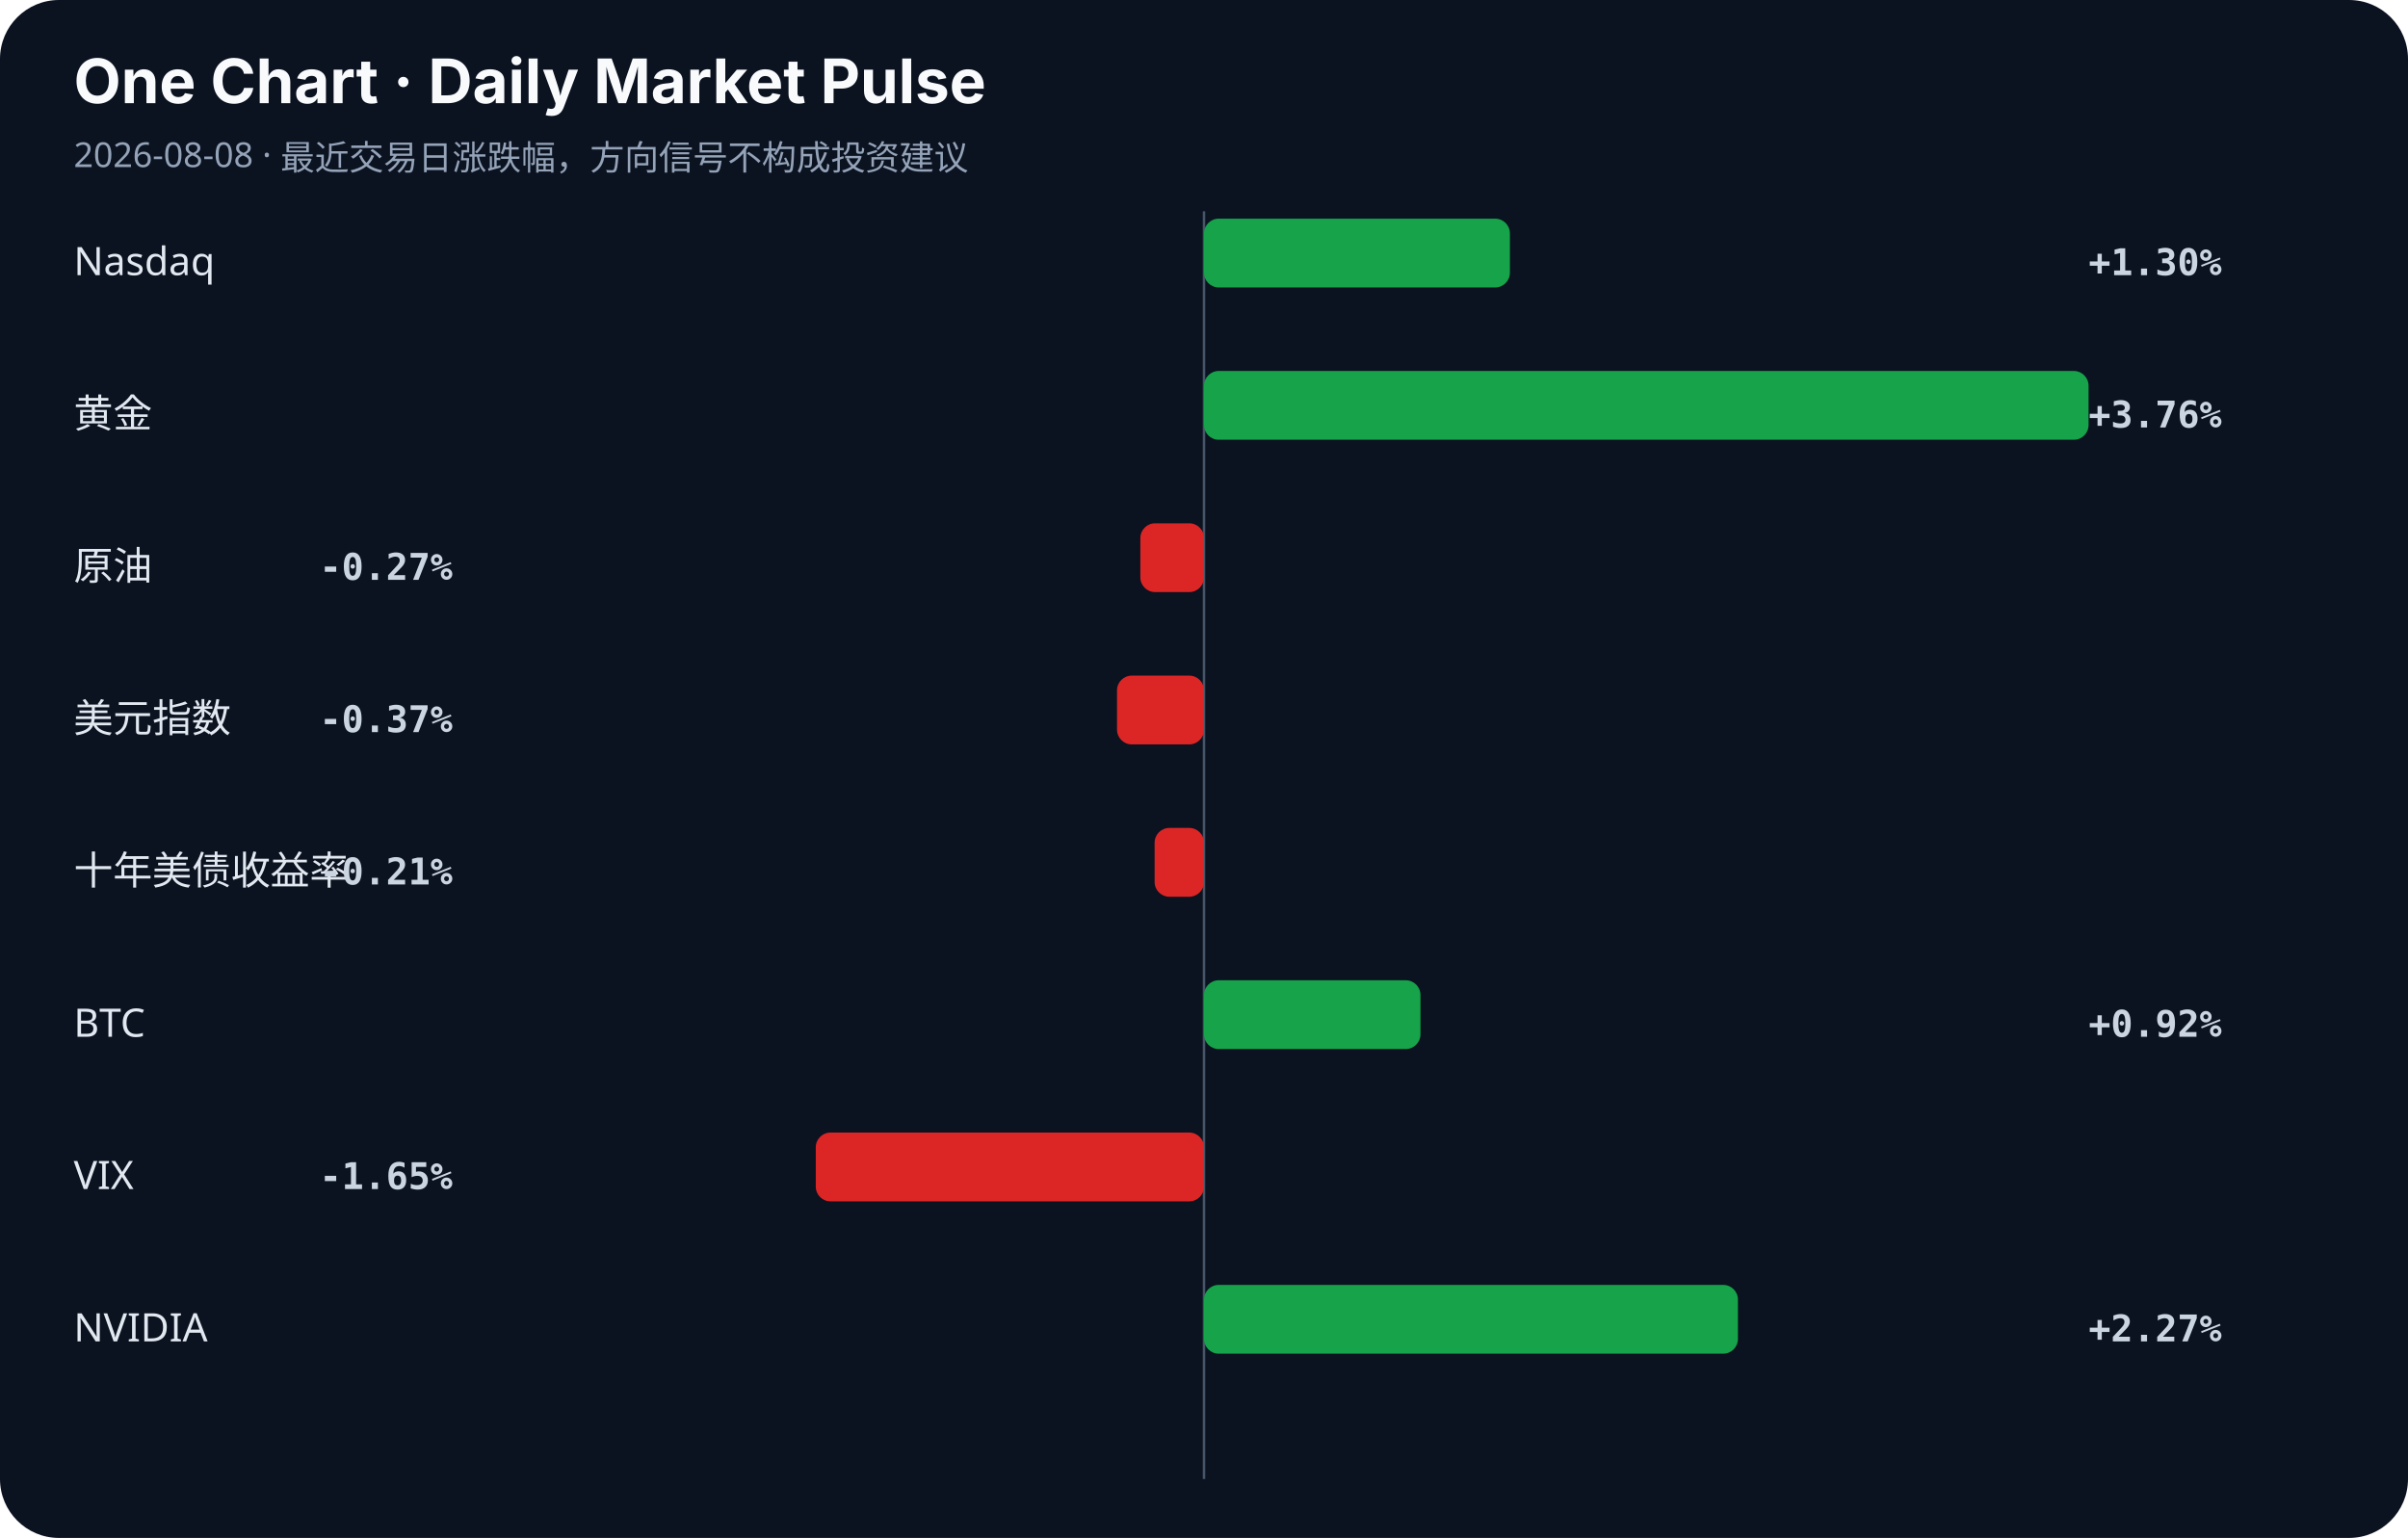
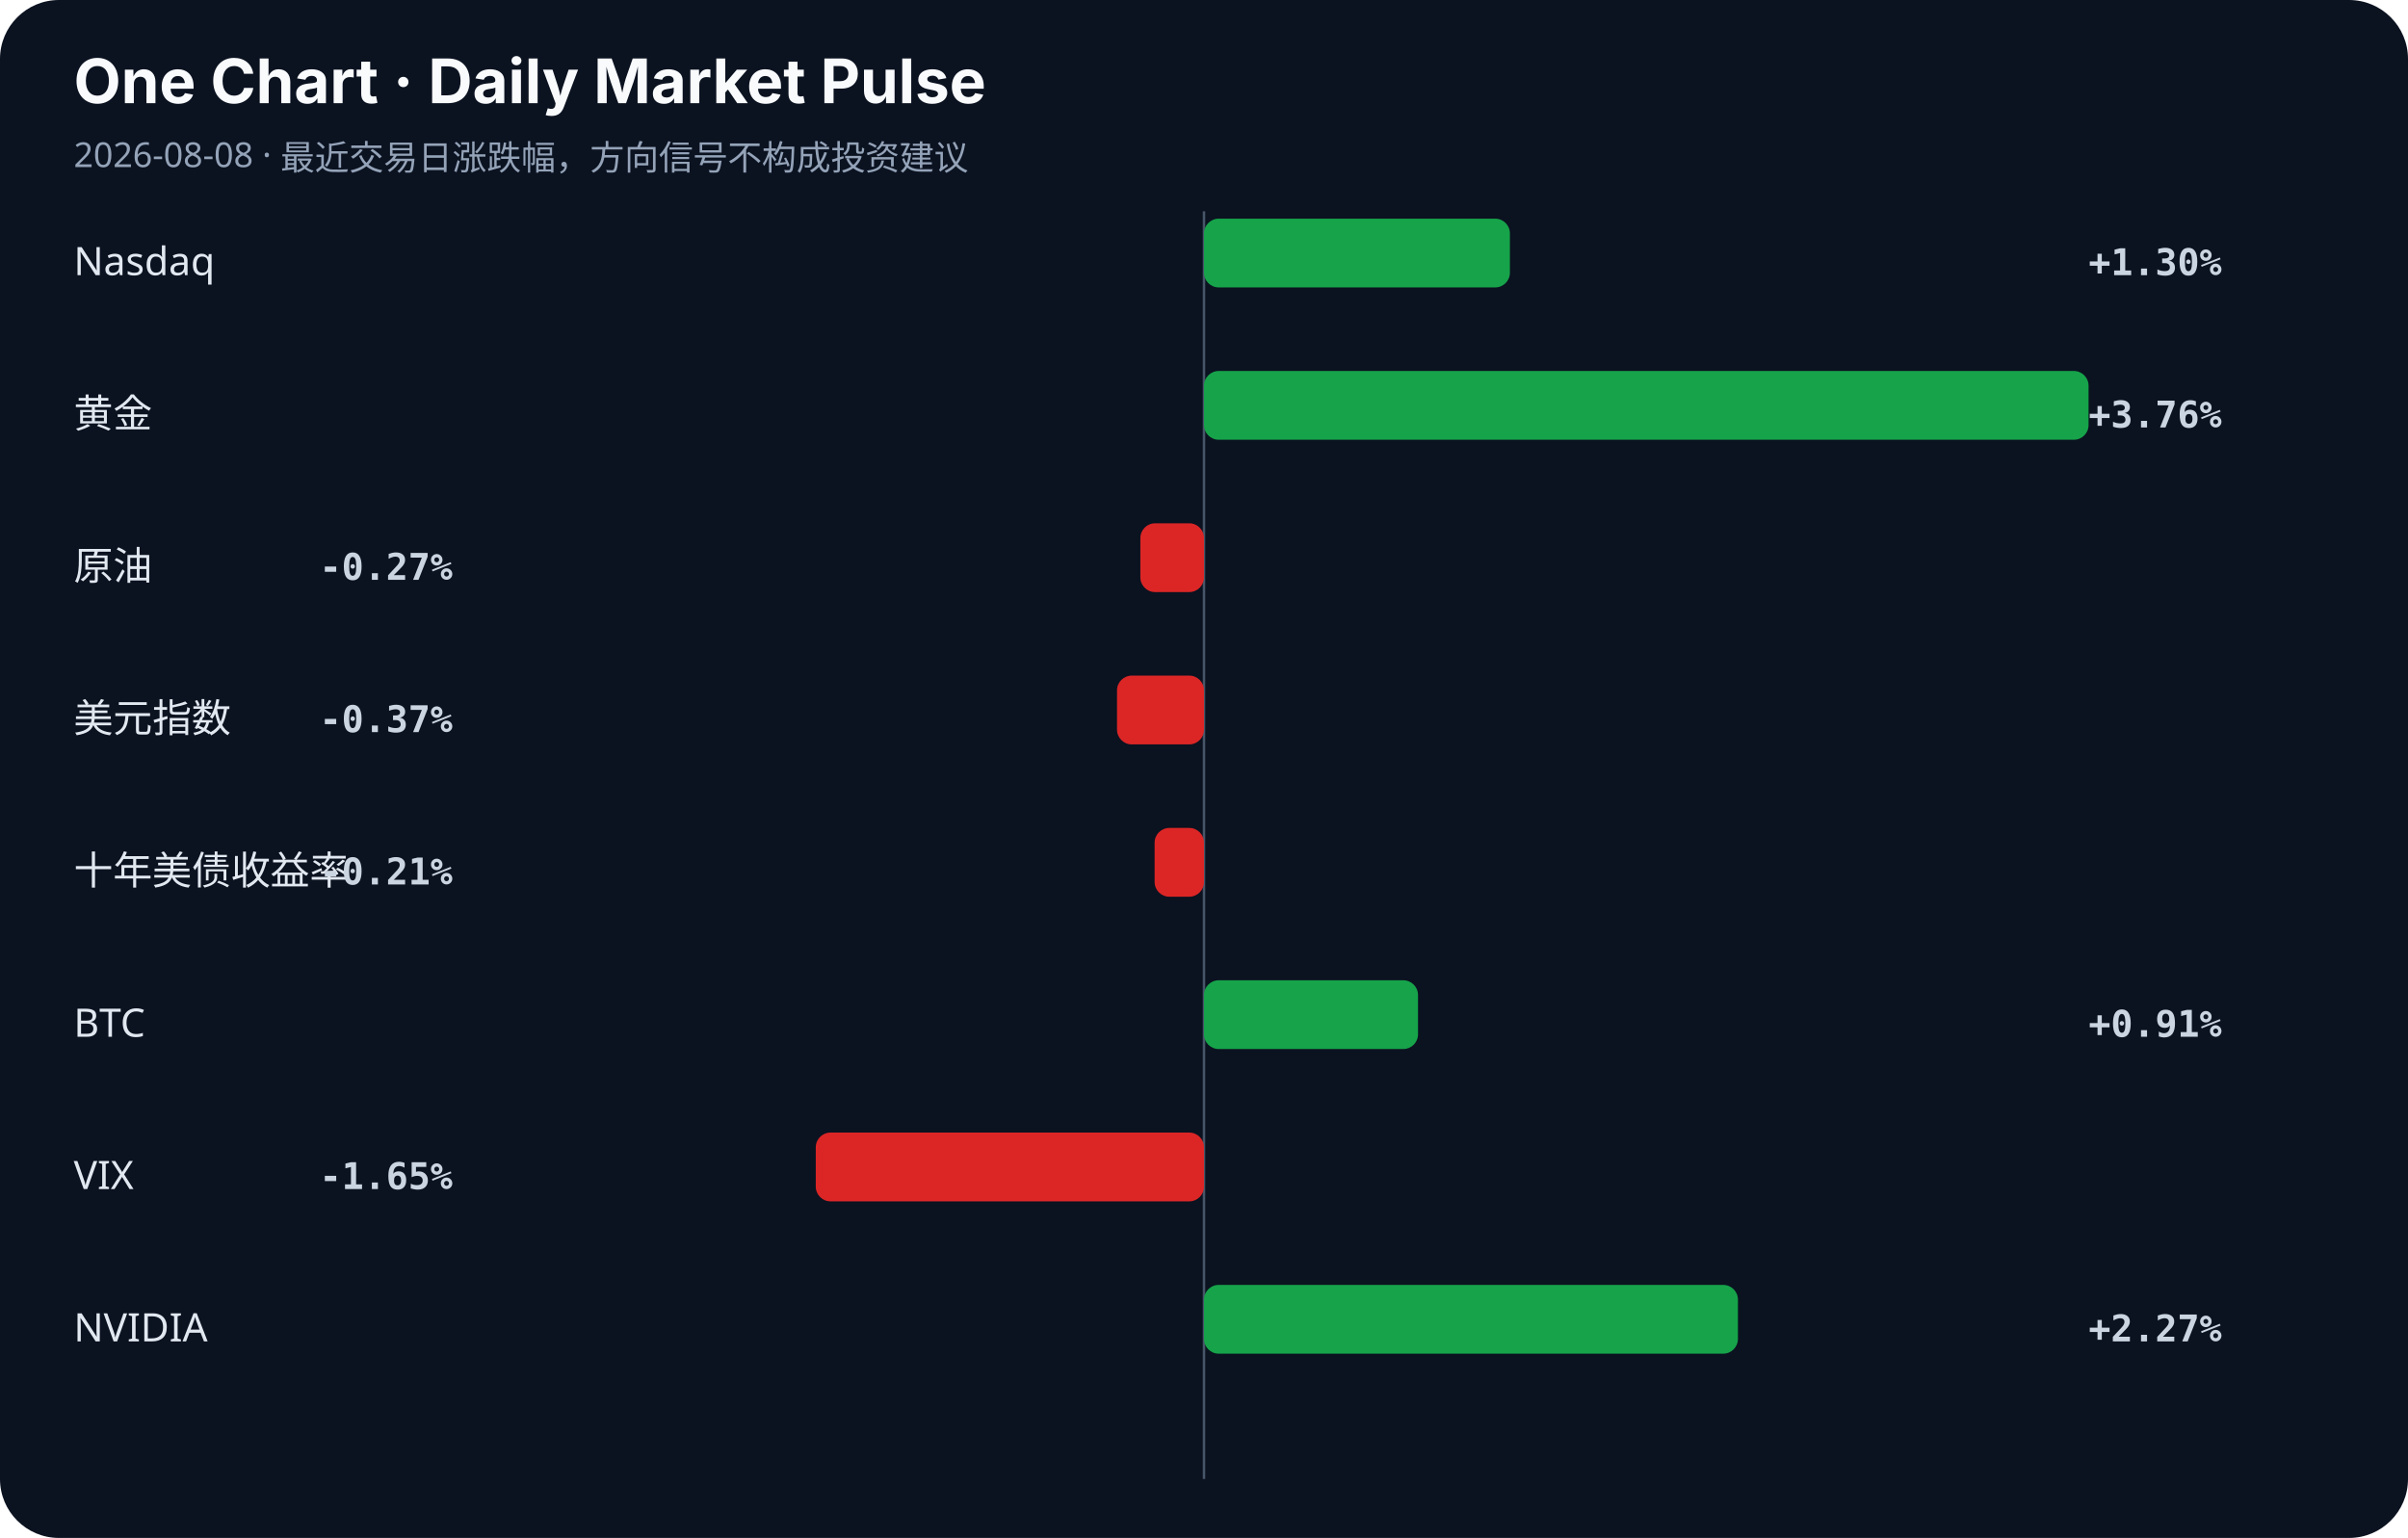
<svg xmlns="http://www.w3.org/2000/svg" width="980" height="626" viewBox="0 0 980 626">
  <rect width="100%" height="100%" rx="24" fill="#0b1220" />
  <style>.title{font:700 25px -apple-system,BlinkMacSystemFont,sans-serif;fill:#f8fafc}.sub{font:14px sans-serif;fill:#94a3b8}.label{font:16px sans-serif;fill:#e2e8f0}.value{font:600 15px monospace;fill:#cbd5e1}.axis{stroke:#475569;stroke-width:1}</style>
  <text x="30" y="42" class="title">One Chart · Daily Market Pulse</text>
  <text x="30" y="68" class="sub">2026-08-08 · 最近交易日涨跌幅，方向信号不构成投资建议</text>
  <line x1="490" y1="86" x2="490" y2="602" class="axis" />
  <text x="30" y="112" class="label">Nasdaq</text>
  <rect x="490.0" y="89" width="124.5" height="28" rx="6" fill="#16a34a" />
  <text x="850" y="112" class="value">+1.30%</text>
  <text x="30" y="174" class="label">黄金</text>
  <rect x="490.0" y="151" width="360.0" height="28" rx="6" fill="#16a34a" />
  <text x="850" y="174" class="value">+3.76%</text>
  <text x="30" y="236" class="label">原油</text>
  <rect x="464.1" y="213" width="25.9" height="28" rx="6" fill="#dc2626" />
  <text x="130" y="236" class="value">-0.27%</text>
  <text x="30" y="298" class="label">美元指数</text>
  <rect x="454.6" y="275" width="35.4" height="28" rx="6" fill="#dc2626" />
  <text x="130" y="298" class="value">-0.37%</text>
  <text x="30" y="360" class="label">十年美债收益率</text>
  <rect x="469.9" y="337" width="20.1" height="28" rx="6" fill="#dc2626" />
  <text x="130" y="360" class="value">-0.21%</text>
  <text x="30" y="422" class="label">BTC</text>
-   <rect x="490.0" y="399" width="88.1" height="28" rx="6" fill="#16a34a" />
-   <text x="850" y="422" class="value">+0.92%</text>
+   <rect x="490.0" y="399" width="87.1" height="28" rx="6" fill="#16a34a" />
+   <text x="850" y="422" class="value">+0.91%</text>
  <text x="30" y="484" class="label">VIX</text>
  <rect x="332.0" y="461" width="158.0" height="28" rx="6" fill="#dc2626" />
  <text x="130" y="484" class="value">-1.65%</text>
  <text x="30" y="546" class="label">NVIDIA</text>
  <rect x="490.0" y="523" width="217.3" height="28" rx="6" fill="#16a34a" />
  <text x="850" y="546" class="value">+2.27%</text>
</svg>
